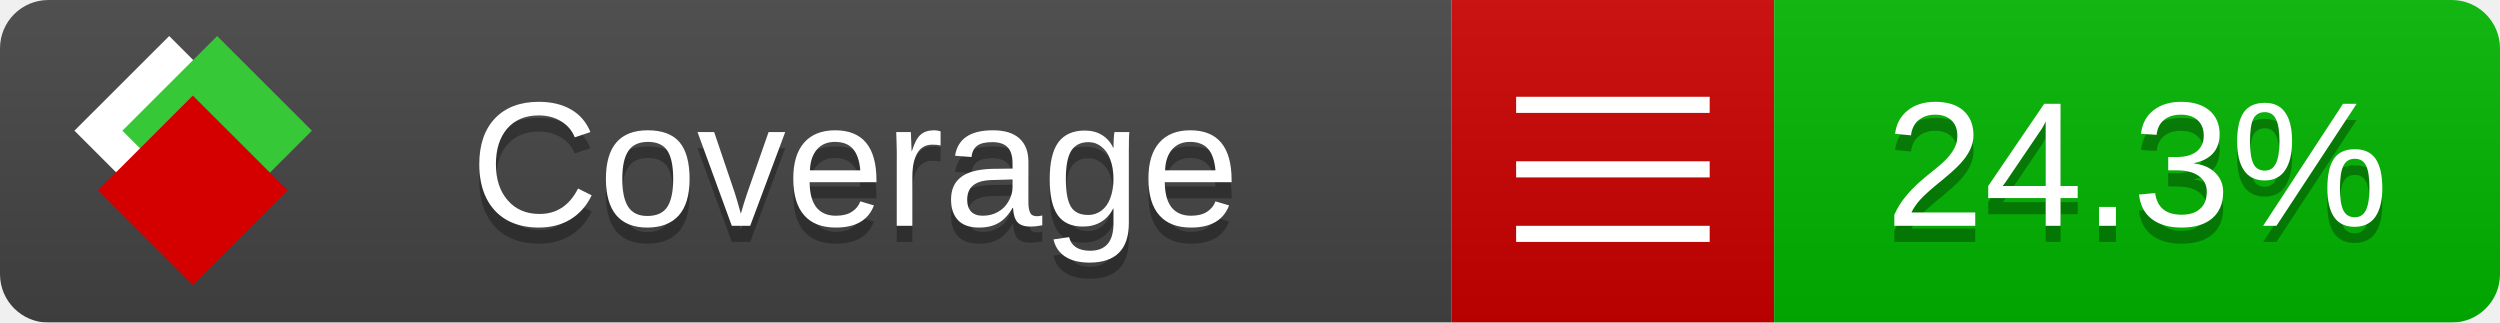
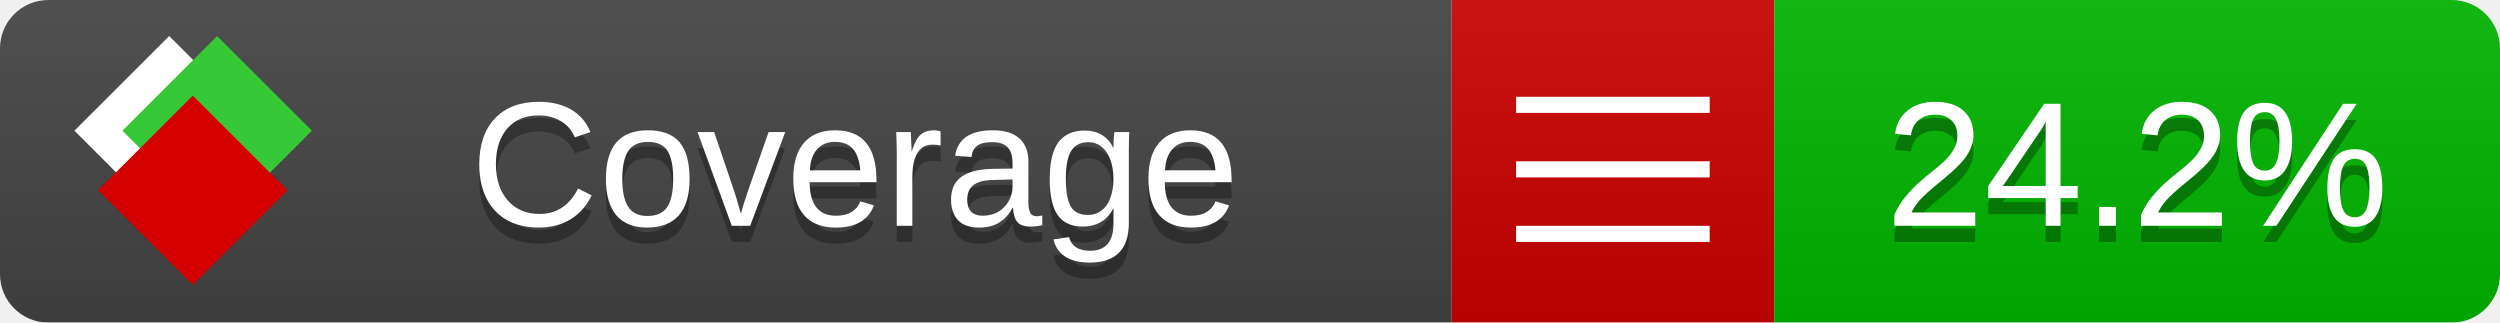
<svg xmlns="http://www.w3.org/2000/svg" xmlns:xlink="http://www.w3.org/1999/xlink" width="155" height="20">
  <style type="text/css">
          
            @keyframes fade1 {
                0% { visibility: visible; opacity: 1; }
               27% { visibility: visible; opacity: 1; }
               33% { visibility: hidden; opacity: 0; }
               60% { visibility: hidden; opacity: 0; }
               66% { visibility: hidden; opacity: 0; }
               93% { visibility: hidden; opacity: 0; }
              100% { visibility: visible; opacity: 1; }
            }
            @keyframes fade2 {
                0% { visibility: hidden; opacity: 0; }
               27% { visibility: hidden; opacity: 0; }
               33% { visibility: visible; opacity: 1; }
               60% { visibility: visible; opacity: 1; }
               66% { visibility: hidden; opacity: 0; }
               93% { visibility: hidden; opacity: 0; }
              100% { visibility: hidden; opacity: 0; }
            }
            @keyframes fade3 {
                0% { visibility: hidden; opacity: 0; }
               27% { visibility: hidden; opacity: 0; }
               33% { visibility: hidden; opacity: 0; }
               60% { visibility: hidden; opacity: 0; }
               66% { visibility: visible; opacity: 1; }
               93% { visibility: visible; opacity: 1; }
              100% { visibility: hidden; opacity: 0; }
            }
            .linecoverage {
                animation-duration: 15s;
                animation-name: fade1;
                animation-iteration-count: infinite;
            }
            .branchcoverage {
                animation-duration: 15s;
                animation-name: fade2;
                animation-iteration-count: infinite;
            }
            .methodcoverage {
                animation-duration: 15s;
                animation-name: fade3;
                animation-iteration-count: infinite;
            }
          
    </style>
  <defs>
    <linearGradient id="gradient" x2="0" y2="100%">
      <stop offset="0" stop-color="#bbb" stop-opacity=".1" />
      <stop offset="1" stop-opacity=".1" />
    </linearGradient>
    <linearGradient id="c">
      <stop offset="0" stop-color="#d40000" />
      <stop offset="1" stop-color="#ff2a2a" />
    </linearGradient>
    <linearGradient id="a">
      <stop offset="0" stop-color="#e0e0de" />
      <stop offset="1" stop-color="#fff" />
    </linearGradient>
    <linearGradient id="b">
      <stop offset="0" stop-color="#37c837" />
      <stop offset="1" stop-color="#217821" />
    </linearGradient>
    <linearGradient xlink:href="#a" id="e" x1="106.44" x2="69.96" y1="-11.96" y2="-46.84" gradientTransform="matrix(-.8426 -.00045 -.00045 -.8426 -94.27 -75.82)" gradientUnits="userSpaceOnUse" />
    <linearGradient xlink:href="#b" id="f" x1="56.19" x2="77.97" y1="-23.45" y2="10.62" gradientTransform="matrix(.8426 .00045 .00045 .8426 94.27 75.82)" gradientUnits="userSpaceOnUse" />
    <linearGradient xlink:href="#c" id="g" x1="79.98" x2="132.9" y1="10.79" y2="10.79" gradientTransform="matrix(.8426 .00045 .00045 .8426 94.27 75.82)" gradientUnits="userSpaceOnUse" />
    <mask id="mask">
      <rect width="155" height="20" rx="3" fill="#fff" />
    </mask>
    <g id="icon" transform="matrix(.04486 0 0 .04481 -.48 -.63)">
      <rect width="52.92" height="52.92" x="-109.72" y="-27.13" fill="url(#e)" transform="rotate(-135)" />
      <rect width="52.92" height="52.92" x="70.19" y="-39.18" fill="url(#f)" transform="rotate(45)" />
      <rect width="52.92" height="52.92" x="80.05" y="-15.74" fill="url(#g)" transform="rotate(45)" />
    </g>
  </defs>
  <g mask="url(#mask)">
    <rect x="0" y="0" width="90" height="20" fill="#444" />
    <rect x="90" y="0" width="20" height="20" fill="#c00" />
    <rect x="110" y="0" width="45" height="20" fill="#00B600" />
    <rect x="0" y="0" width="155" height="20" fill="url(#gradient)" />
  </g>
  <g>
    <path class="" stroke="#fff" d="M94 6.5 h12 M94 10.5 h12 M94 14.5 h12" />
  </g>
  <g fill="#fff" text-anchor="middle" font-family="Verdana,Arial,Geneva,sans-serif" font-size="11">
    <a xlink:href="https://github.com/danielpalme/ReportGenerator" target="_top">
      <use xlink:href="#icon" transform="translate(3,1) scale(3.5)" />
    </a>
    <text x="53" y="15" fill="#010101" fill-opacity=".3">Coverage</text>
    <text x="53" y="14" fill="#fff">Coverage</text>
-     <text class="" x="132.5" y="15" fill="#010101" fill-opacity=".3">24.3%</text>
-     <text class="" x="132.5" y="14">24.3%</text>
+     <text class="" x="132.5" y="15" fill="#010101" fill-opacity=".3">24.2%</text>
+     <text class="" x="132.5" y="14">24.2%</text>
  </g>
  <g>
    <rect class="" x="90" y="0" width="65" height="20" fill-opacity="0" />
  </g>
</svg>
